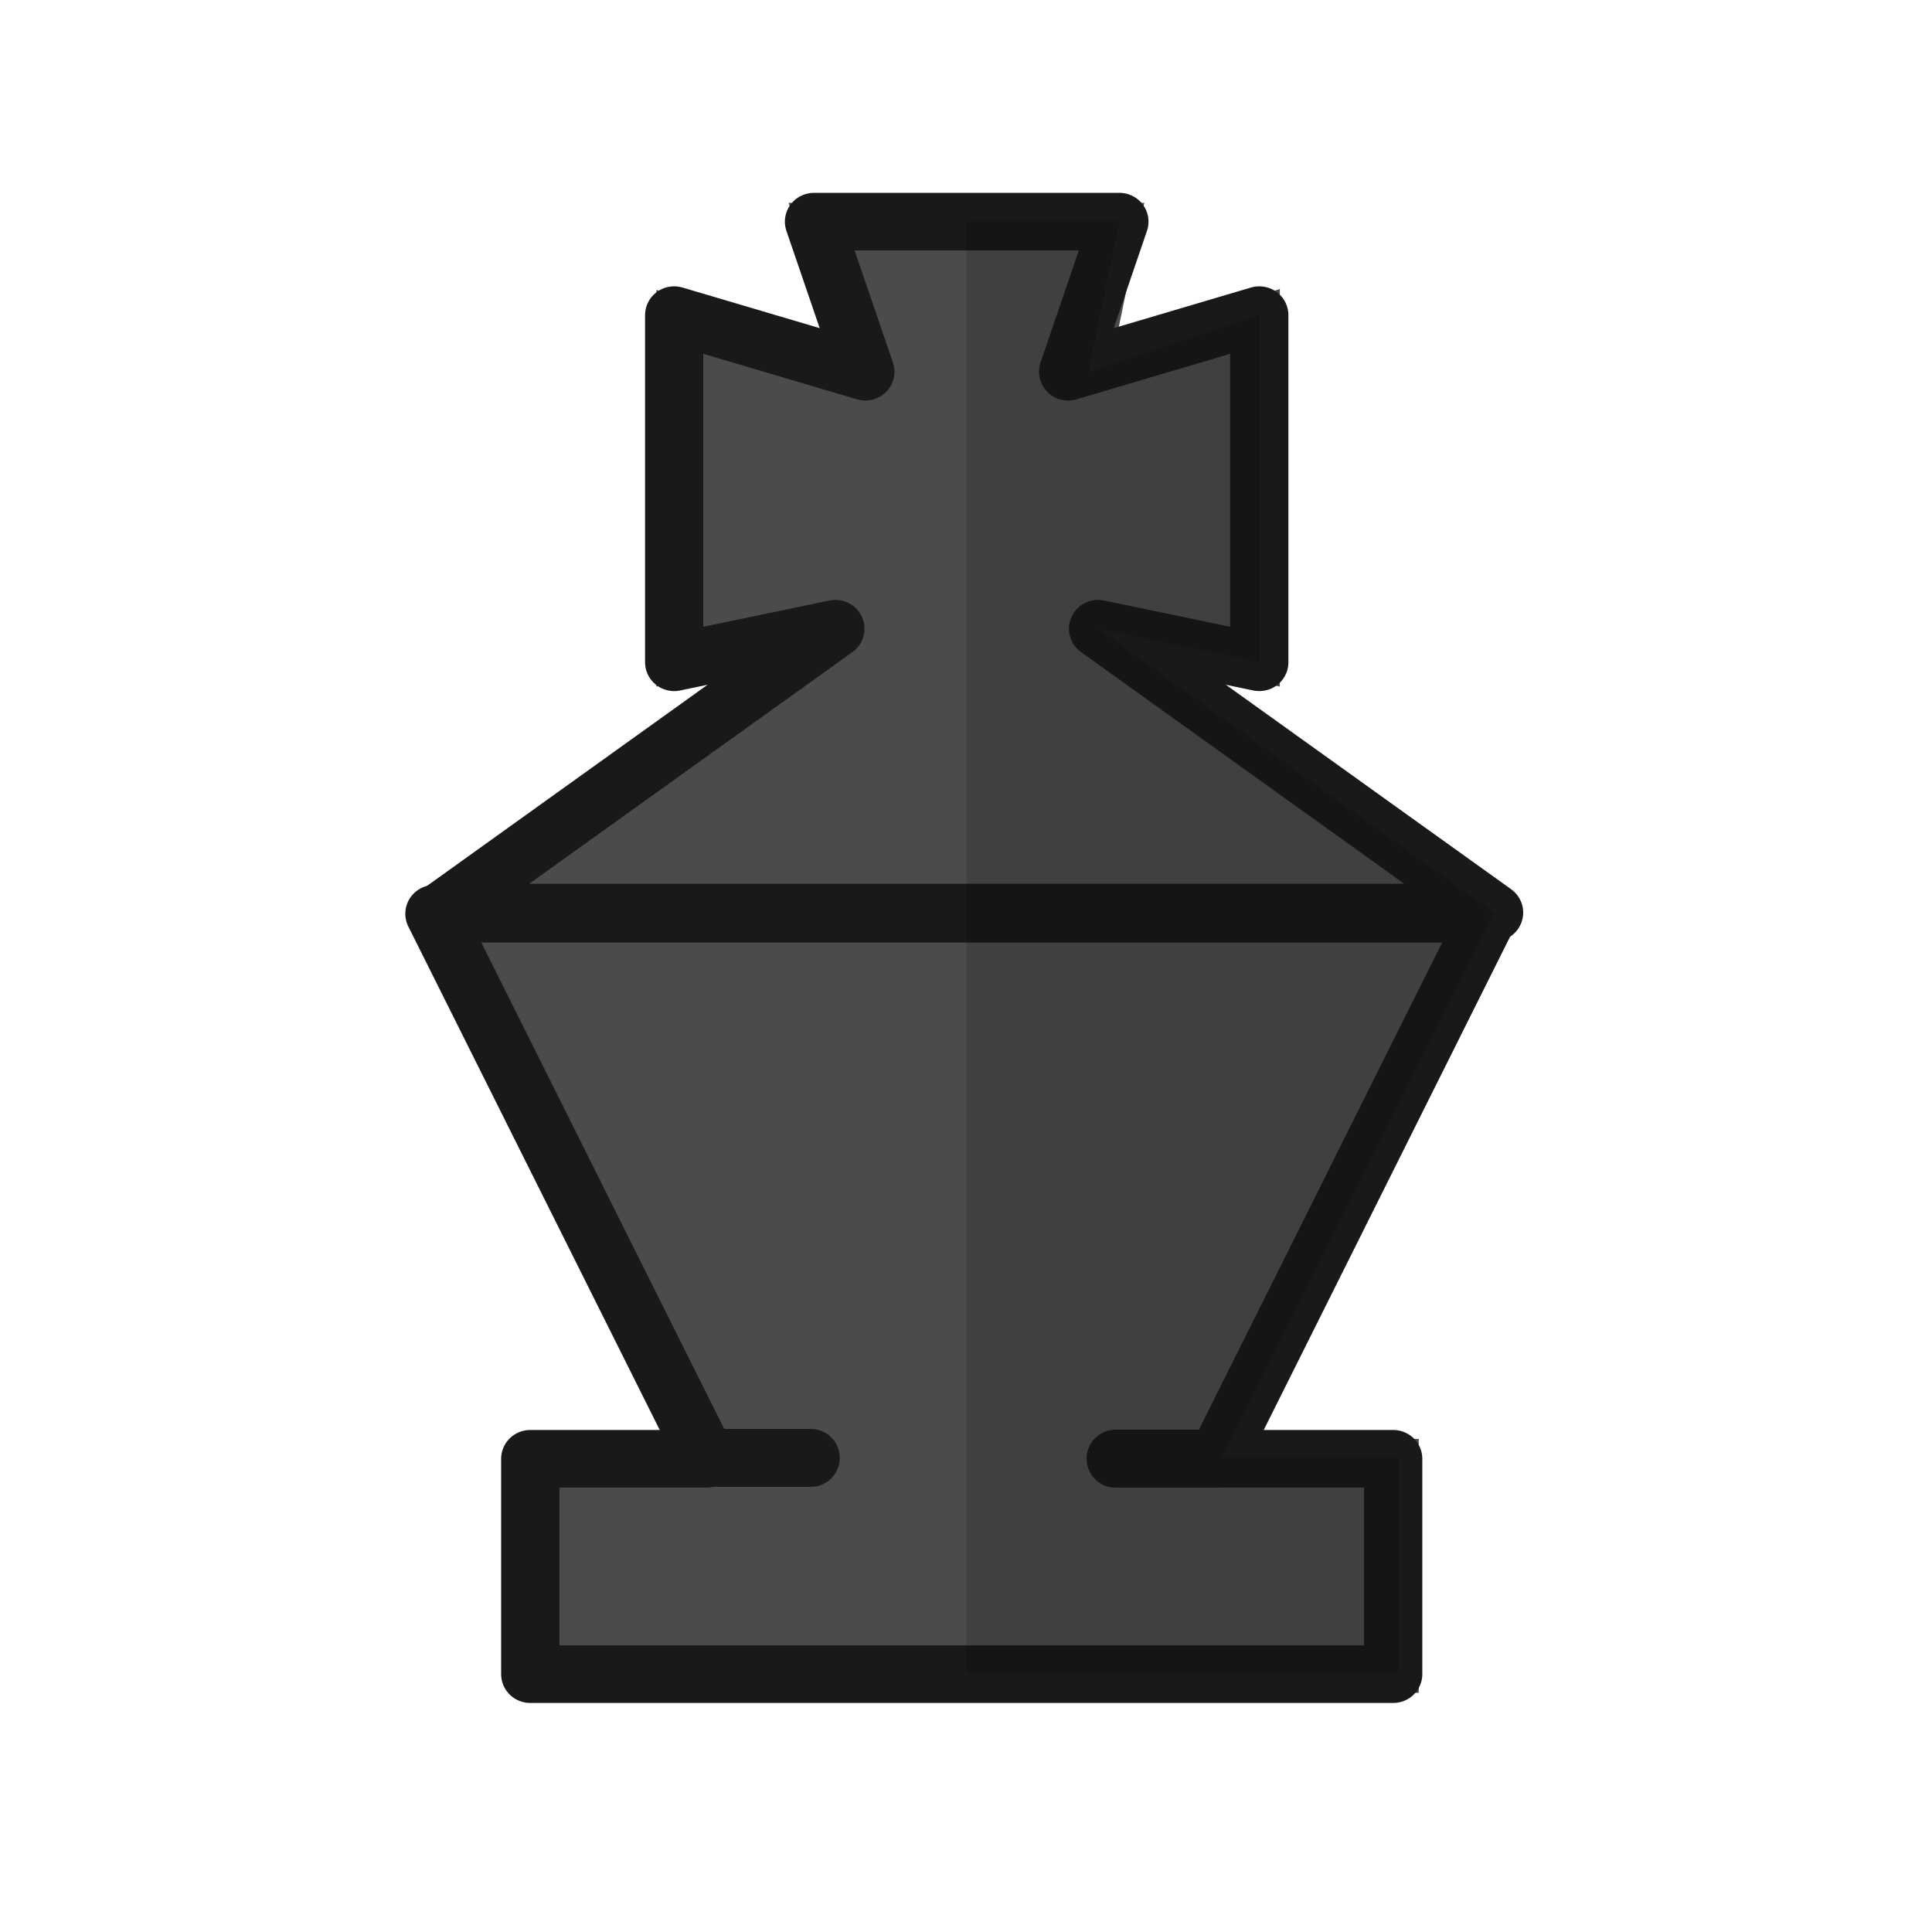
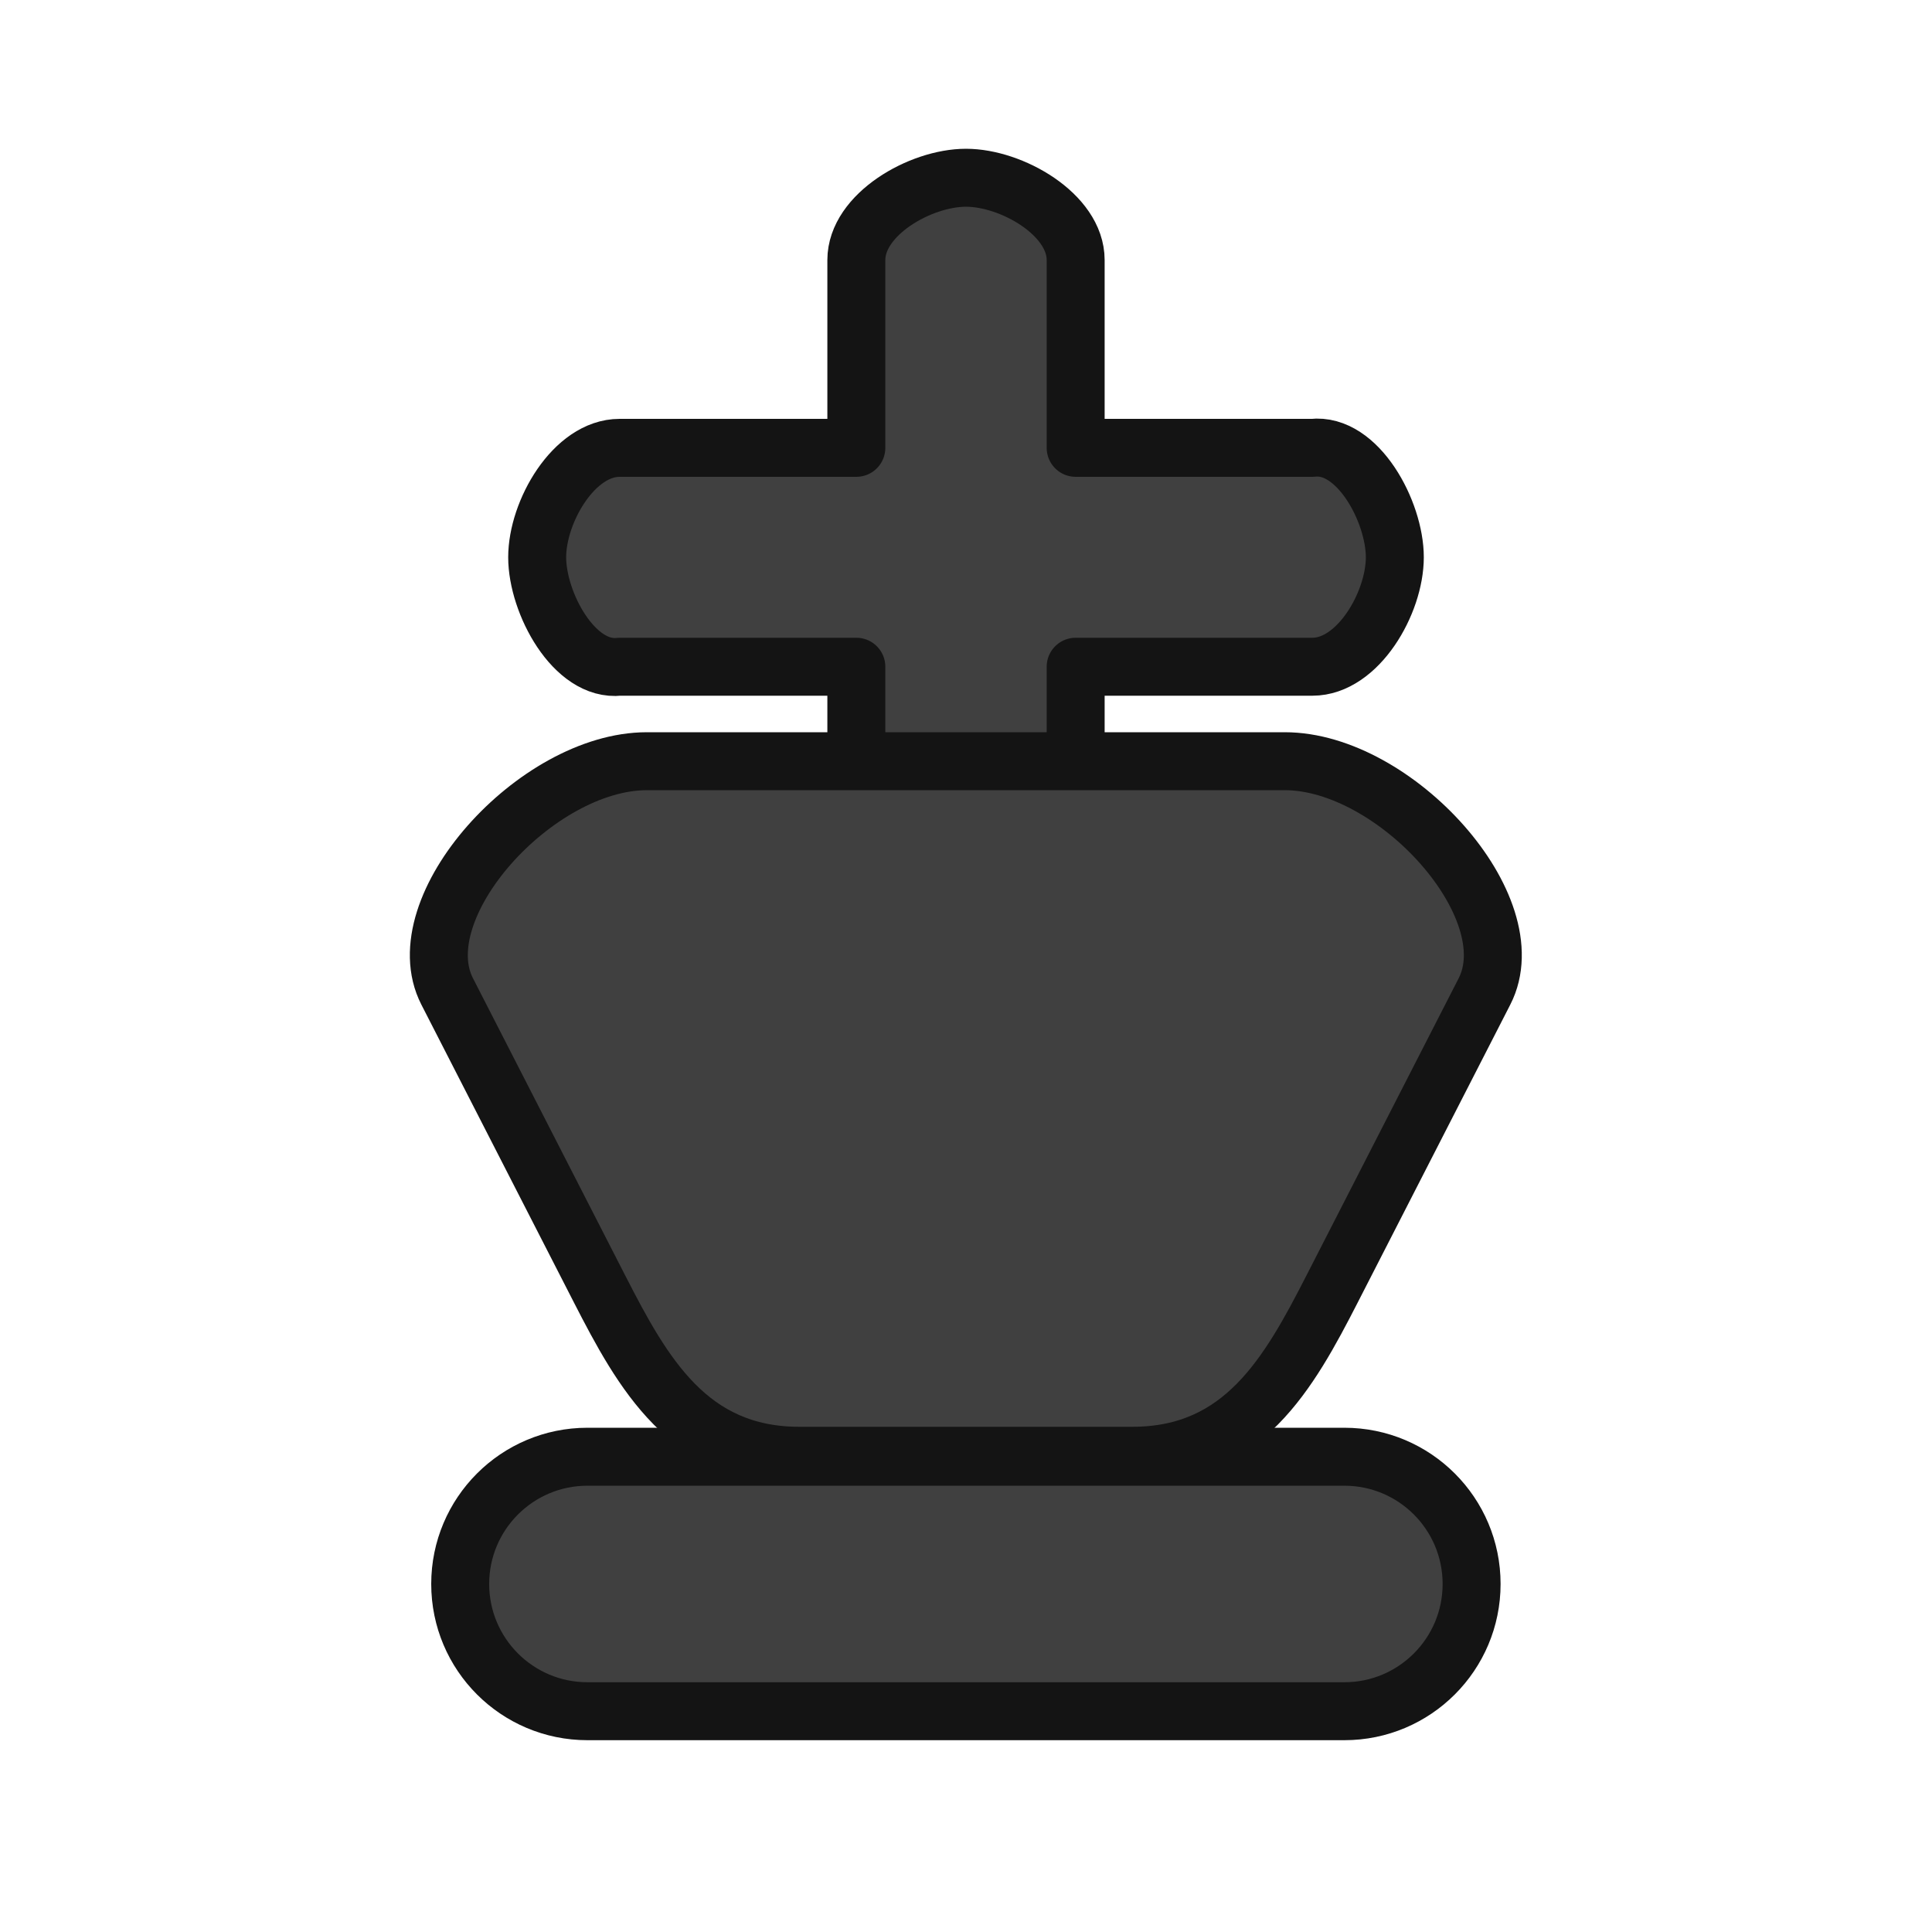
<svg xmlns="http://www.w3.org/2000/svg" width="50mm" height="50mm" clip-rule="evenodd" fill-rule="evenodd" image-rendering="optimizeQuality" shape-rendering="geometricPrecision" text-rendering="geometricPrecision" version="1.1" viewBox="0 0 50 50">
-   <g transform="translate(482.41 -486.35)">
-     <g transform="translate(-46.511 -15.837)">
-       <g transform="matrix(2.076 0 0 2.0539 -3014.4 1288.2)" style="stroke-width:.726">
-         <path transform="matrix(.12745 0 0 .12882 1242.1 -382.69)" d="m79.404 21.709 5.021 14.682-18.701-5.531v33.953l15.771-3.283-38.734 27.764 26.625 53.316h-17.25v21.059h42.168v0.002h42.205v-21.061h-17.25l26.629-53.314-38.742-27.766 15.775 3.283v-33.953l-16.699 5.533 3.016-14.684h-14.896-0.037-14.9z" style="fill:#4b4b4b;stroke-width:3.78;stroke:#4b4b4b" />
-         <path transform="scale(.26458)" d="m4714.9-1402.9 12.825 25.957h-8.31v10.256h40.658v-10.256h-8.308l12.825-25.957h-24.846z" style="fill:none;stroke-linecap:round;stroke-linejoin:round;stroke-width:2.745;stroke:#191919" />
-         <path d="m1252.2-379.9 0.64 1.891-2.383-0.713v4.374l2.01-0.423-4.937 3.577h13.148l-4.937-3.577 2.01 0.423v-4.374l-2.383 0.713 0.639-1.891h-1.903z" style="fill:none;stroke-linecap:round;stroke-linejoin:round;stroke-width:.726;stroke:#191919" />
-       </g>
-     </g>
-     <path d="m-464.05 524.08h2.623" style="fill:none;stroke-linecap:round;stroke-width:1.5;stroke:#191919" />
-     <path d="m-453.54 524.1h2.623" style="fill:none;stroke-linecap:round;stroke-width:1.5;stroke:#191919" />
+   <g transform="translate(-686.63 -1205.7)">
+     <path d="m711.63 1210.3c-1.182 0-2.838 0.949-2.838 2.129v4.861h-6.127c-1.182 0-2.133 1.653-2.133 2.832 0 1.18 0.959 2.967 2.133 2.833h6.127v7.366c0 1.179 1.656 2.129 2.838 2.129 1.182 0 2.941-0.954 2.838-2.129v-7.366h6.127c1.182 0 2.133-1.653 2.133-2.833 0-1.179-0.959-2.967-2.133-2.832h-6.127v-4.861c0-1.179-1.656-2.129-2.838-2.129z" style="fill:#404040;paint-order:normal;stroke-linecap:round;stroke-linejoin:round;stroke-width:1.5;stroke:#141414" />
+     <path d="m703.37 1225.4c-2.862 0-6.282 3.782-5.167 5.959l3.946 7.704c1.115 2.177 2.305 4.312 5.167 4.312h8.619c2.862 0 4.052-2.135 5.167-4.312l3.946-7.704c1.115-2.177-2.305-5.959-5.167-5.959z" style="fill:#404040;paint-order:normal;stroke-linecap:round;stroke-linejoin:round;stroke-width:1.5;stroke:#141414" />
+     <rect x="698.54" y="1243.4" width="26.175" height="6.586" ry="3.293" style="fill:#404040;paint-order:normal;stroke-linecap:round;stroke-linejoin:round;stroke-width:1.5;stroke:#141414" />
  </g>
-   <path d="m25.018 5.736v37.56h11.167v-5.572h-4.564l7.045-14.107-10.25-7.346 4.174 0.869v-8.983l-4.418 1.464 0.798-3.885z" style="fill:#010101;opacity:.15;stroke-width:.192" />
</svg>
